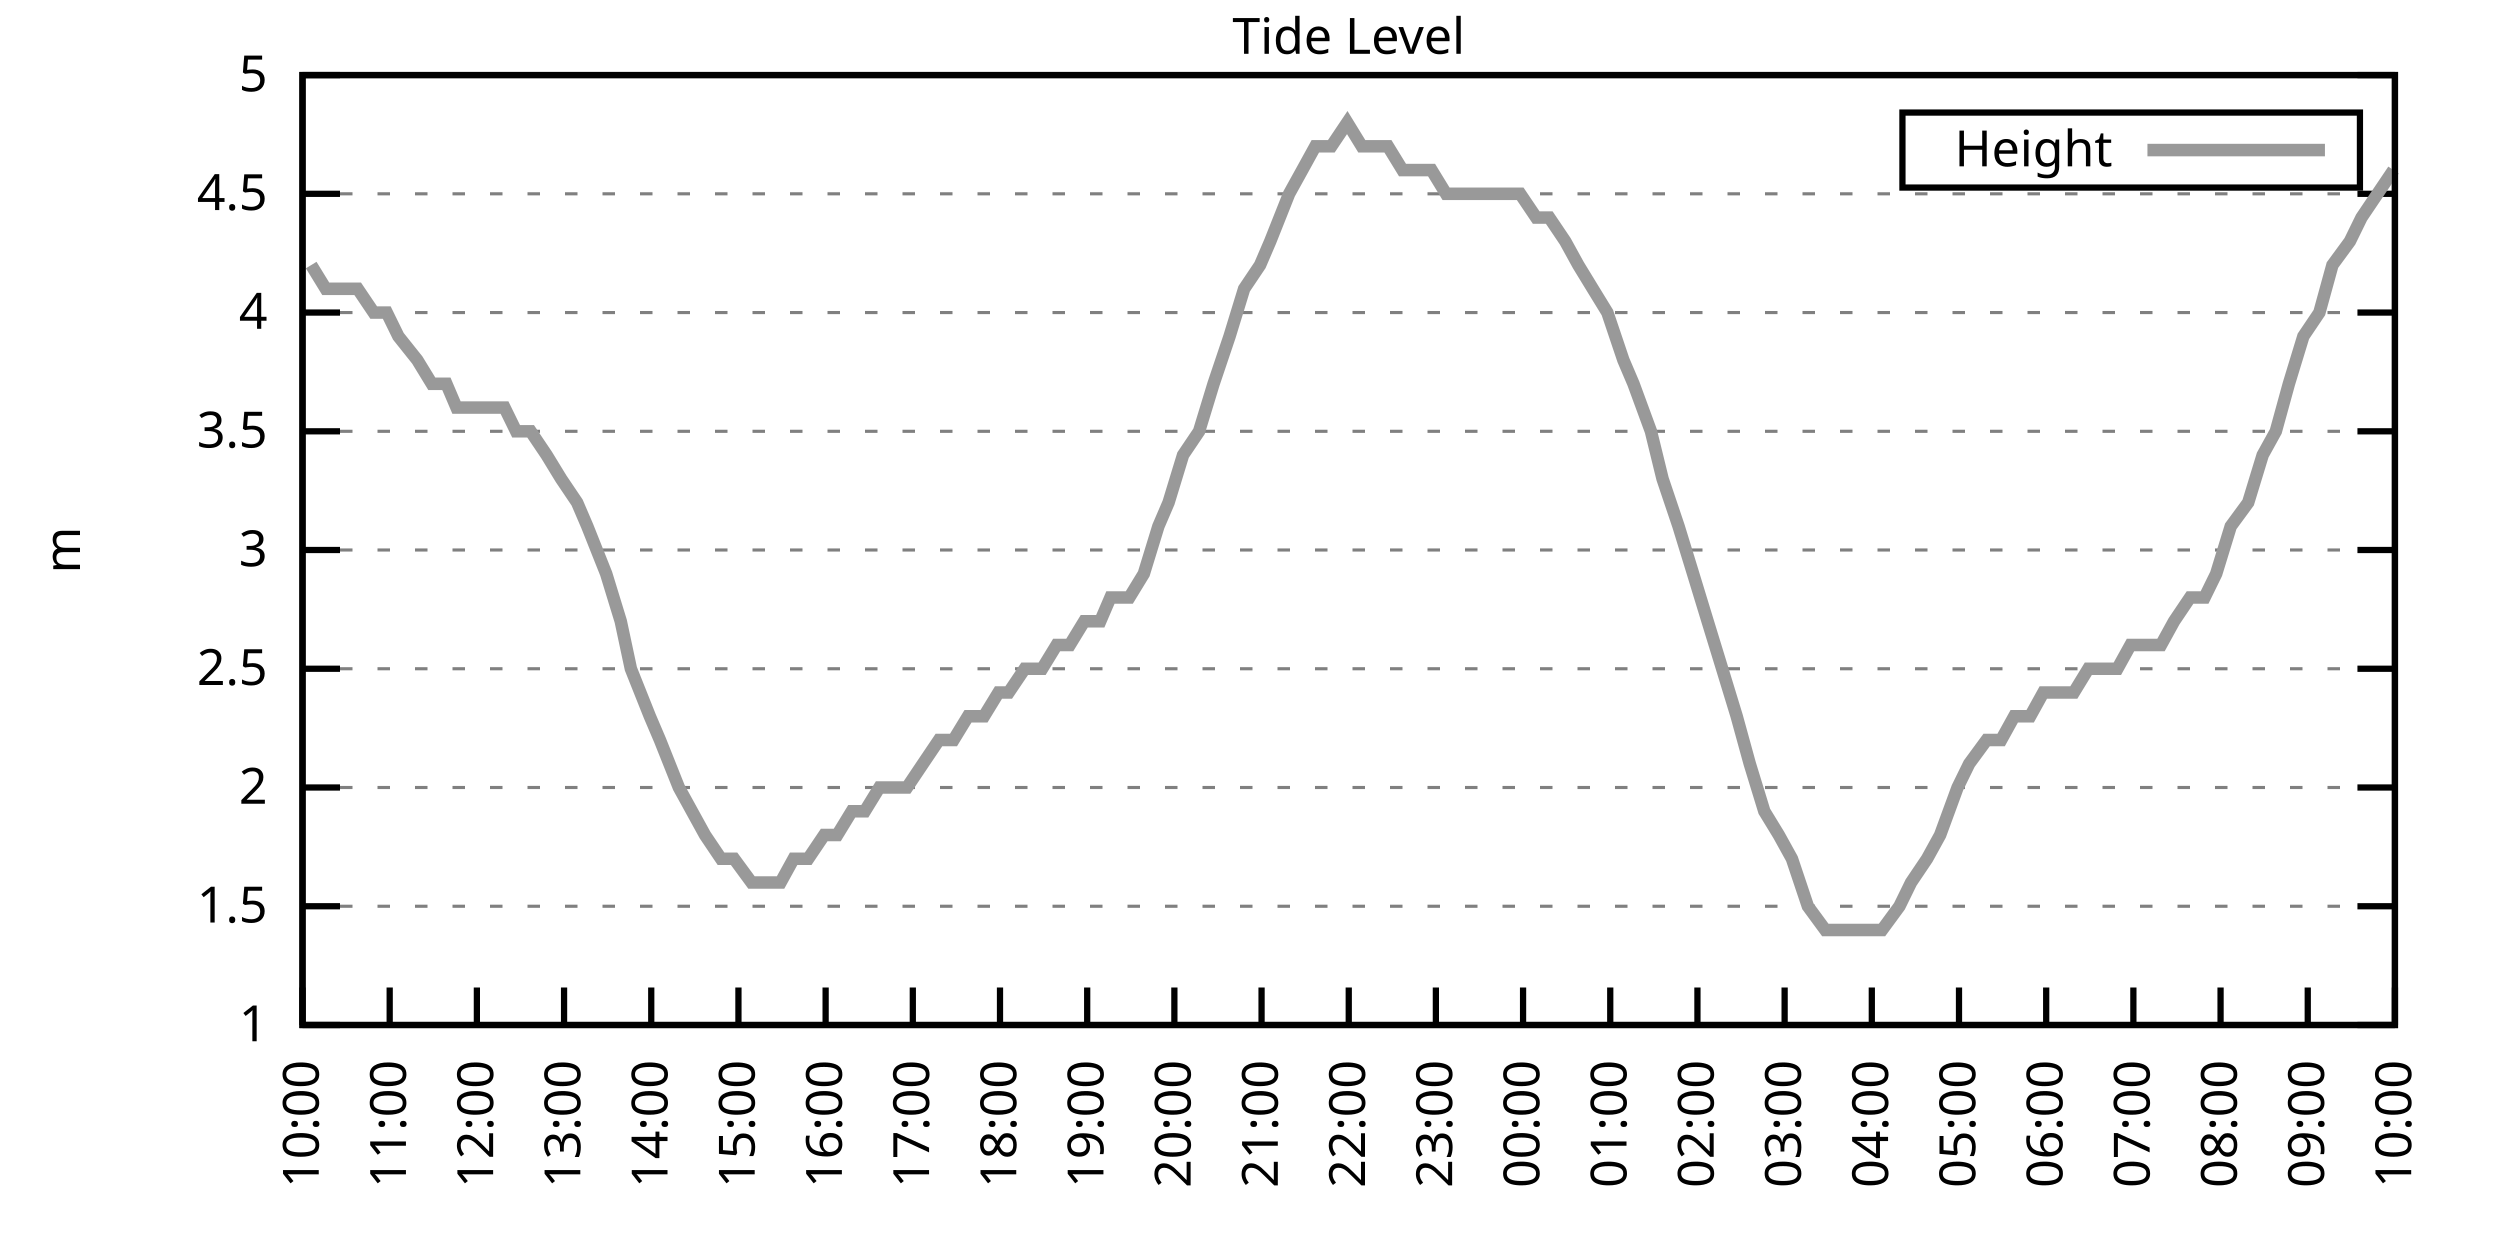
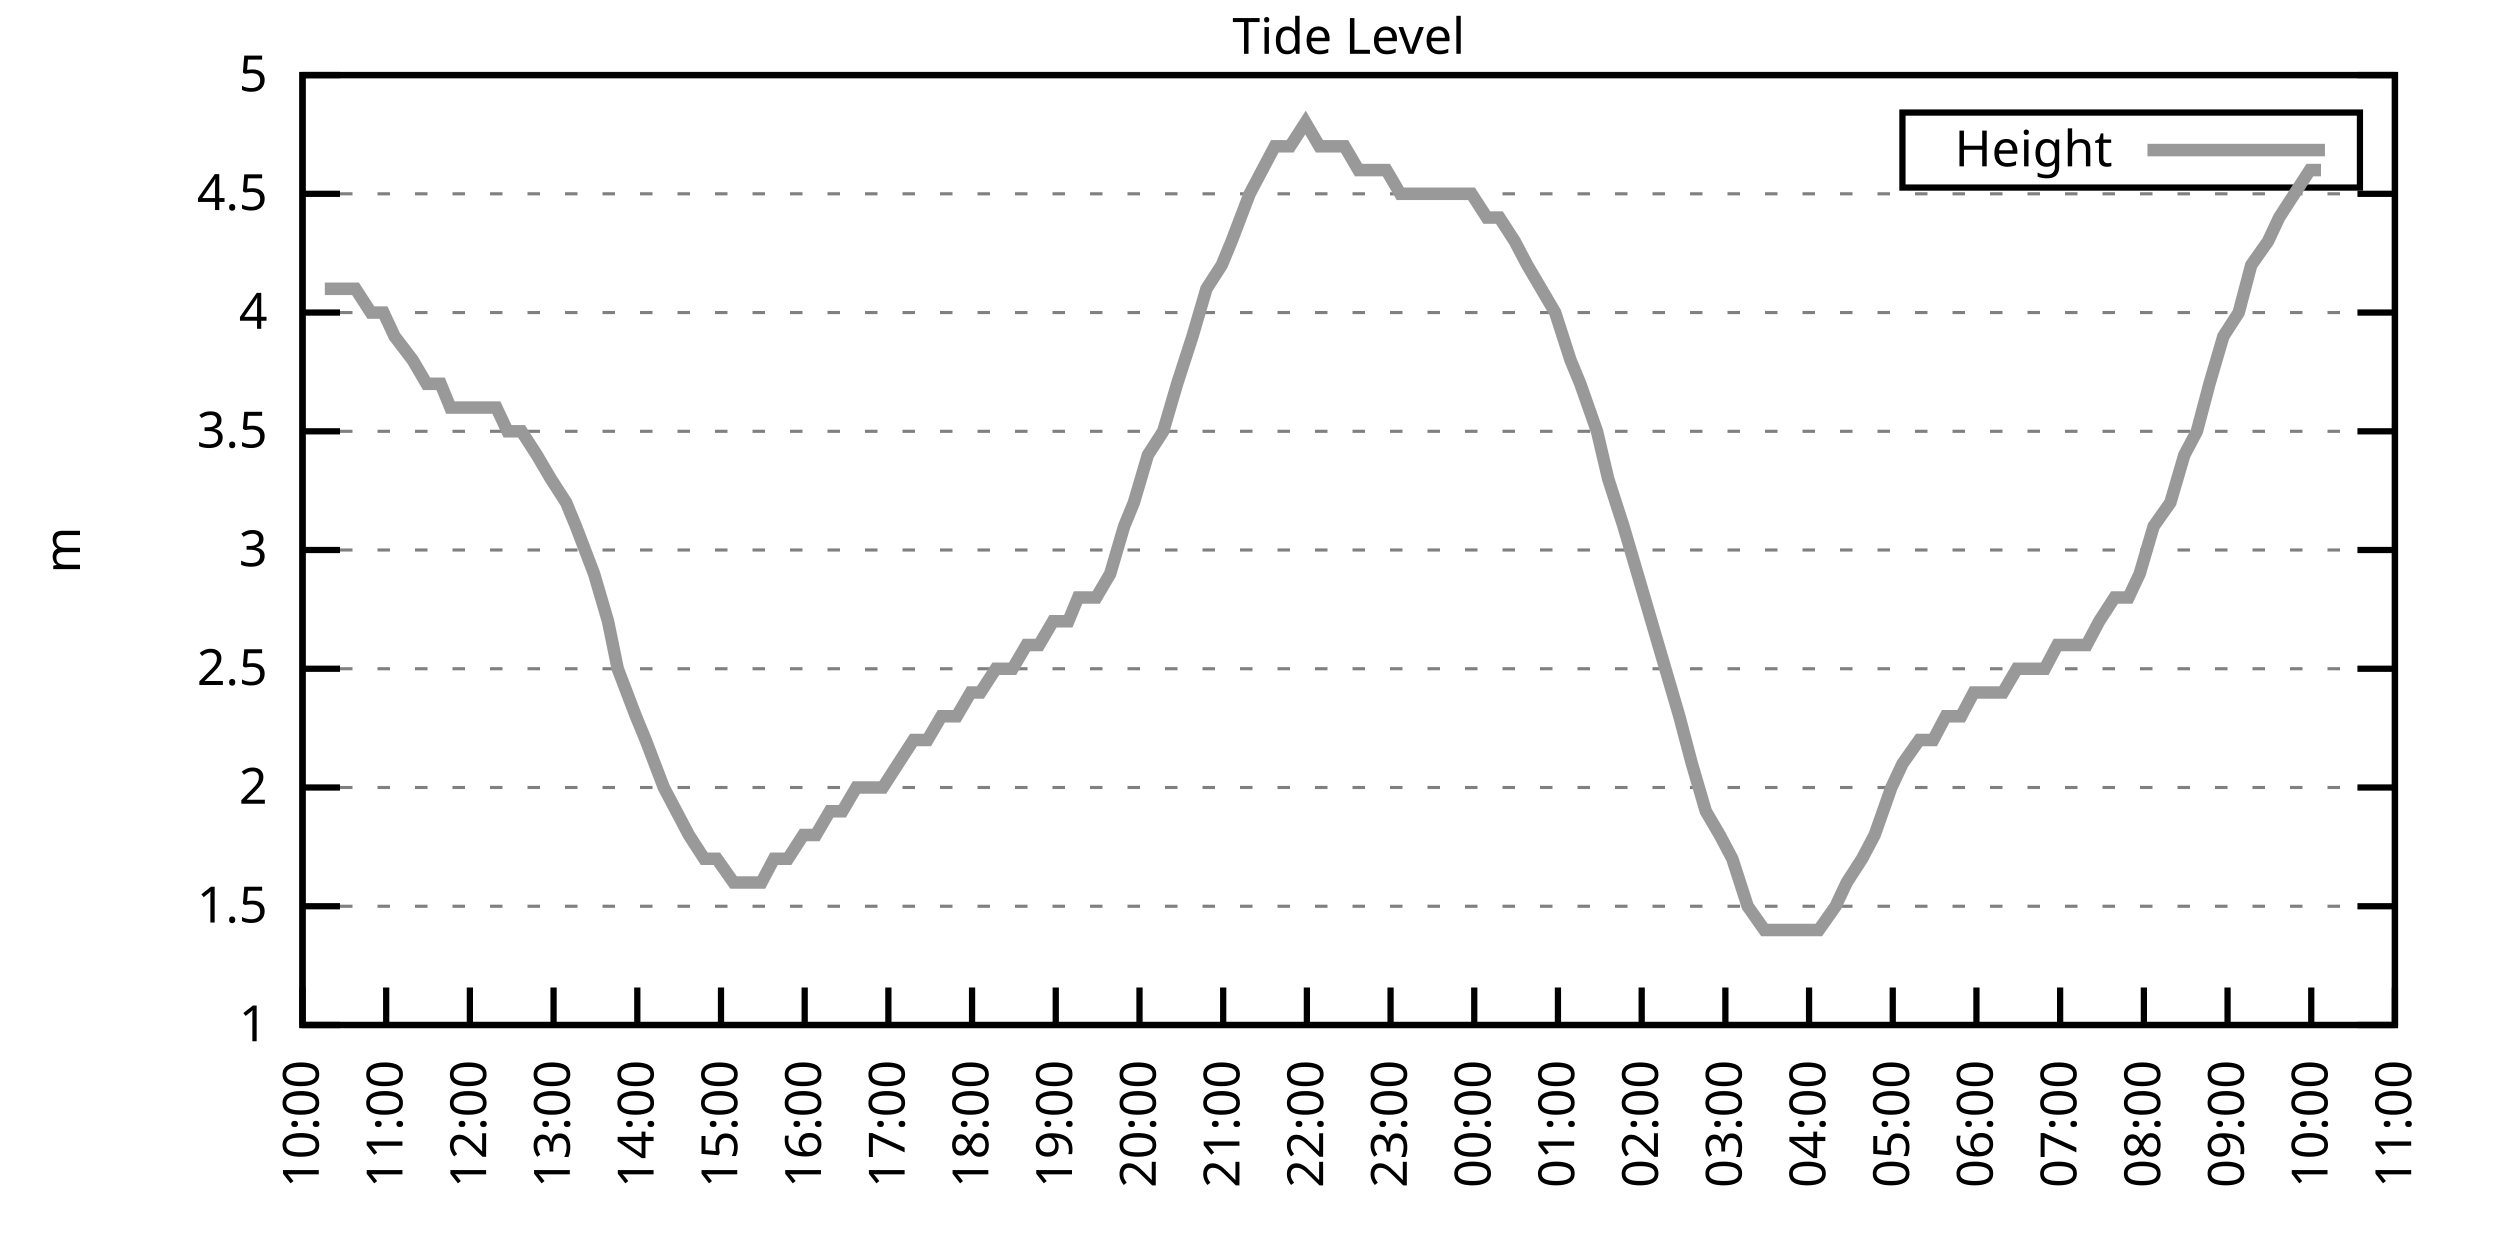
<svg xmlns="http://www.w3.org/2000/svg" xmlns:xlink="http://www.w3.org/1999/xlink" width="400" height="200" viewBox="0 0 400 200">
  <g id="gnuplot_canvas">
    <rect x="0" y="0" width="400" height="200" fill="none" />
    <defs>
      <circle id="gpDot" r="0.5" stroke-width="0.5" stroke="currentColor" />
      <path id="gpPt0" stroke-width="0.333" stroke="currentColor" d="M-1,0 h2 M0,-1 v2" />
      <path id="gpPt1" stroke-width="0.333" stroke="currentColor" d="M-1,-1 L1,1 M1,-1 L-1,1" />
      <path id="gpPt2" stroke-width="0.333" stroke="currentColor" d="M-1,0 L1,0 M0,-1 L0,1 M-1,-1 L1,1 M-1,1 L1,-1" />
      <rect id="gpPt3" stroke-width="0.333" stroke="currentColor" x="-1" y="-1" width="2" height="2" />
      <rect id="gpPt4" stroke-width="0.333" stroke="currentColor" fill="currentColor" x="-1" y="-1" width="2" height="2" />
      <circle id="gpPt5" stroke-width="0.333" stroke="currentColor" cx="0" cy="0" r="1" />
      <use xlink:href="#gpPt5" id="gpPt6" fill="currentColor" stroke="none" />
      <path id="gpPt7" stroke-width="0.333" stroke="currentColor" d="M0,-1.33 L-1.33,0.67 L1.33,0.67 z" />
      <use xlink:href="#gpPt7" id="gpPt8" fill="currentColor" stroke="none" />
      <use xlink:href="#gpPt7" id="gpPt9" stroke="currentColor" transform="rotate(180)" />
      <use xlink:href="#gpPt9" id="gpPt10" fill="currentColor" stroke="none" />
      <use xlink:href="#gpPt3" id="gpPt11" stroke="currentColor" transform="rotate(45)" />
      <use xlink:href="#gpPt11" id="gpPt12" fill="currentColor" stroke="none" />
      <path id="gpPt13" stroke-width="0.333" stroke="currentColor" d="M0,1.330 L1.265,0.411 L0.782,-1.067 L-0.782,-1.076 L-1.265,0.411 z" />
      <use xlink:href="#gpPt13" id="gpPt14" fill="currentColor" stroke="none" />
      <filter id="textbox" filterUnits="objectBoundingBox" x="0" y="0" height="1" width="1">
        <feFlood flood-color="white" flood-opacity="1" result="bgnd" />
        <feComposite in="SourceGraphic" in2="bgnd" operator="atop" />
      </filter>
      <filter id="greybox" filterUnits="objectBoundingBox" x="0" y="0" height="1" width="1">
        <feFlood flood-color="lightgrey" flood-opacity="1" result="grey" />
        <feComposite in="SourceGraphic" in2="grey" operator="atop" />
      </filter>
    </defs>
    <g fill="none" color="white" stroke="currentColor" stroke-width="1.00" stroke-linecap="butt" stroke-linejoin="miter">
</g>
    <g fill="none" color="black" stroke="currentColor" stroke-width="1.00" stroke-linecap="butt" stroke-linejoin="miter">
      <g stroke="none" shape-rendering="crispEdges">
        <polygon fill="rgb(255, 255, 255)" points="48.40,164.00 383.18,164.00 383.18,12.02 48.40,12.02 " />
      </g>
    </g>
    <g fill="none" color="black" stroke="currentColor" stroke-width="1.00" stroke-linecap="butt" stroke-linejoin="miter">
</g>
    <g fill="none" color="black" stroke="black" stroke-width="0.50" stroke-linecap="butt" stroke-linejoin="miter">
</g>
    <g fill="none" color="gray" stroke="currentColor" stroke-width="0.50" stroke-linecap="butt" stroke-linejoin="miter">
      <path stroke="gray" stroke-dasharray="2,4" class="gridline" d="M48.40,164.00 L383.19,164.00  " />
    </g>
    <g fill="none" color="gray" stroke="gray" stroke-width="1.00" stroke-linecap="butt" stroke-linejoin="miter">
</g>
    <g fill="none" color="black" stroke="currentColor" stroke-width="1.00" stroke-linecap="butt" stroke-linejoin="miter">
      <path stroke="black" d="M48.40,164.00 L54.40,164.00 M383.19,164.00 L377.19,164.00  " />
      <g transform="translate(42.80,166.60)" stroke="none" fill="black" font-family="Sans" font-size="8.00" text-anchor="end">
        <text>
          <tspan font-family="Sans"> 1</tspan>
        </text>
      </g>
    </g>
    <g fill="none" color="black" stroke="currentColor" stroke-width="1.00" stroke-linecap="butt" stroke-linejoin="miter">
</g>
    <g fill="none" color="black" stroke="black" stroke-width="0.50" stroke-linecap="butt" stroke-linejoin="miter">
</g>
    <g fill="none" color="gray" stroke="currentColor" stroke-width="0.50" stroke-linecap="butt" stroke-linejoin="miter">
      <path stroke="gray" stroke-dasharray="2,4" class="gridline" d="M48.40,145.00 L383.19,145.00  " />
    </g>
    <g fill="none" color="gray" stroke="gray" stroke-width="1.00" stroke-linecap="butt" stroke-linejoin="miter">
</g>
    <g fill="none" color="black" stroke="currentColor" stroke-width="1.00" stroke-linecap="butt" stroke-linejoin="miter">
      <path stroke="black" d="M48.40,145.00 L54.40,145.00 M383.19,145.00 L377.19,145.00  " />
      <g transform="translate(42.80,147.60)" stroke="none" fill="black" font-family="Sans" font-size="8.00" text-anchor="end">
        <text>
          <tspan font-family="Sans"> 1.5</tspan>
        </text>
      </g>
    </g>
    <g fill="none" color="black" stroke="currentColor" stroke-width="1.00" stroke-linecap="butt" stroke-linejoin="miter">
</g>
    <g fill="none" color="black" stroke="black" stroke-width="0.50" stroke-linecap="butt" stroke-linejoin="miter">
</g>
    <g fill="none" color="gray" stroke="currentColor" stroke-width="0.50" stroke-linecap="butt" stroke-linejoin="miter">
      <path stroke="gray" stroke-dasharray="2,4" class="gridline" d="M48.40,126.00 L383.19,126.00  " />
    </g>
    <g fill="none" color="gray" stroke="gray" stroke-width="1.00" stroke-linecap="butt" stroke-linejoin="miter">
</g>
    <g fill="none" color="black" stroke="currentColor" stroke-width="1.00" stroke-linecap="butt" stroke-linejoin="miter">
      <path stroke="black" d="M48.40,126.00 L54.40,126.00 M383.19,126.00 L377.19,126.00  " />
      <g transform="translate(42.80,128.60)" stroke="none" fill="black" font-family="Sans" font-size="8.00" text-anchor="end">
        <text>
          <tspan font-family="Sans"> 2</tspan>
        </text>
      </g>
    </g>
    <g fill="none" color="black" stroke="currentColor" stroke-width="1.00" stroke-linecap="butt" stroke-linejoin="miter">
</g>
    <g fill="none" color="black" stroke="black" stroke-width="0.50" stroke-linecap="butt" stroke-linejoin="miter">
</g>
    <g fill="none" color="gray" stroke="currentColor" stroke-width="0.50" stroke-linecap="butt" stroke-linejoin="miter">
      <path stroke="gray" stroke-dasharray="2,4" class="gridline" d="M48.40,107.00 L383.19,107.00  " />
    </g>
    <g fill="none" color="gray" stroke="gray" stroke-width="1.00" stroke-linecap="butt" stroke-linejoin="miter">
</g>
    <g fill="none" color="black" stroke="currentColor" stroke-width="1.00" stroke-linecap="butt" stroke-linejoin="miter">
      <path stroke="black" d="M48.40,107.00 L54.40,107.00 M383.19,107.00 L377.19,107.00  " />
      <g transform="translate(42.80,109.60)" stroke="none" fill="black" font-family="Sans" font-size="8.00" text-anchor="end">
        <text>
          <tspan font-family="Sans"> 2.5</tspan>
        </text>
      </g>
    </g>
    <g fill="none" color="black" stroke="currentColor" stroke-width="1.00" stroke-linecap="butt" stroke-linejoin="miter">
</g>
    <g fill="none" color="black" stroke="black" stroke-width="0.50" stroke-linecap="butt" stroke-linejoin="miter">
</g>
    <g fill="none" color="gray" stroke="currentColor" stroke-width="0.50" stroke-linecap="butt" stroke-linejoin="miter">
      <path stroke="gray" stroke-dasharray="2,4" class="gridline" d="M48.40,88.00 L383.19,88.00  " />
    </g>
    <g fill="none" color="gray" stroke="gray" stroke-width="1.00" stroke-linecap="butt" stroke-linejoin="miter">
</g>
    <g fill="none" color="black" stroke="currentColor" stroke-width="1.00" stroke-linecap="butt" stroke-linejoin="miter">
      <path stroke="black" d="M48.40,88.00 L54.40,88.00 M383.19,88.00 L377.19,88.00  " />
      <g transform="translate(42.80,90.60)" stroke="none" fill="black" font-family="Sans" font-size="8.00" text-anchor="end">
        <text>
          <tspan font-family="Sans"> 3</tspan>
        </text>
      </g>
    </g>
    <g fill="none" color="black" stroke="currentColor" stroke-width="1.00" stroke-linecap="butt" stroke-linejoin="miter">
</g>
    <g fill="none" color="black" stroke="black" stroke-width="0.50" stroke-linecap="butt" stroke-linejoin="miter">
</g>
    <g fill="none" color="gray" stroke="currentColor" stroke-width="0.50" stroke-linecap="butt" stroke-linejoin="miter">
      <path stroke="gray" stroke-dasharray="2,4" class="gridline" d="M48.40,69.01 L383.19,69.01  " />
    </g>
    <g fill="none" color="gray" stroke="gray" stroke-width="1.00" stroke-linecap="butt" stroke-linejoin="miter">
</g>
    <g fill="none" color="black" stroke="currentColor" stroke-width="1.00" stroke-linecap="butt" stroke-linejoin="miter">
      <path stroke="black" d="M48.40,69.01 L54.40,69.01 M383.19,69.01 L377.19,69.01  " />
      <g transform="translate(42.80,71.61)" stroke="none" fill="black" font-family="Sans" font-size="8.00" text-anchor="end">
        <text>
          <tspan font-family="Sans"> 3.5</tspan>
        </text>
      </g>
    </g>
    <g fill="none" color="black" stroke="currentColor" stroke-width="1.00" stroke-linecap="butt" stroke-linejoin="miter">
</g>
    <g fill="none" color="black" stroke="black" stroke-width="0.50" stroke-linecap="butt" stroke-linejoin="miter">
</g>
    <g fill="none" color="gray" stroke="currentColor" stroke-width="0.50" stroke-linecap="butt" stroke-linejoin="miter">
      <path stroke="gray" stroke-dasharray="2,4" class="gridline" d="M48.40,50.01 L383.19,50.01  " />
    </g>
    <g fill="none" color="gray" stroke="gray" stroke-width="1.00" stroke-linecap="butt" stroke-linejoin="miter">
</g>
    <g fill="none" color="black" stroke="currentColor" stroke-width="1.00" stroke-linecap="butt" stroke-linejoin="miter">
      <path stroke="black" d="M48.40,50.01 L54.40,50.01 M383.19,50.01 L377.19,50.01  " />
      <g transform="translate(42.80,52.61)" stroke="none" fill="black" font-family="Sans" font-size="8.00" text-anchor="end">
        <text>
          <tspan font-family="Sans"> 4</tspan>
        </text>
      </g>
    </g>
    <g fill="none" color="black" stroke="currentColor" stroke-width="1.00" stroke-linecap="butt" stroke-linejoin="miter">
</g>
    <g fill="none" color="black" stroke="black" stroke-width="0.50" stroke-linecap="butt" stroke-linejoin="miter">
</g>
    <g fill="none" color="gray" stroke="currentColor" stroke-width="0.50" stroke-linecap="butt" stroke-linejoin="miter">
      <path stroke="gray" stroke-dasharray="2,4" class="gridline" d="M48.40,31.01 L383.19,31.01  " />
    </g>
    <g fill="none" color="gray" stroke="gray" stroke-width="1.00" stroke-linecap="butt" stroke-linejoin="miter">
</g>
    <g fill="none" color="black" stroke="currentColor" stroke-width="1.00" stroke-linecap="butt" stroke-linejoin="miter">
      <path stroke="black" d="M48.40,31.01 L54.40,31.01 M383.19,31.01 L377.19,31.01  " />
      <g transform="translate(42.80,33.61)" stroke="none" fill="black" font-family="Sans" font-size="8.00" text-anchor="end">
        <text>
          <tspan font-family="Sans"> 4.5</tspan>
        </text>
      </g>
    </g>
    <g fill="none" color="black" stroke="currentColor" stroke-width="1.00" stroke-linecap="butt" stroke-linejoin="miter">
</g>
    <g fill="none" color="black" stroke="black" stroke-width="0.50" stroke-linecap="butt" stroke-linejoin="miter">
</g>
    <g fill="none" color="gray" stroke="currentColor" stroke-width="0.50" stroke-linecap="butt" stroke-linejoin="miter">
      <path stroke="gray" stroke-dasharray="2,4" class="gridline" d="M48.40,12.01 L383.19,12.01  " />
    </g>
    <g fill="none" color="gray" stroke="gray" stroke-width="1.00" stroke-linecap="butt" stroke-linejoin="miter">
</g>
    <g fill="none" color="black" stroke="currentColor" stroke-width="1.00" stroke-linecap="butt" stroke-linejoin="miter">
      <path stroke="black" d="M48.40,12.01 L54.40,12.01 M383.19,12.01 L377.19,12.01  " />
      <g transform="translate(42.80,14.61)" stroke="none" fill="black" font-family="Sans" font-size="8.00" text-anchor="end">
        <text>
          <tspan font-family="Sans"> 5</tspan>
        </text>
      </g>
    </g>
    <g fill="none" color="black" stroke="currentColor" stroke-width="1.00" stroke-linecap="butt" stroke-linejoin="miter">
      <path stroke="black" d="M48.40,164.00 L48.40,158.00  " />
      <g transform="translate(51.00,169.60) rotate(270.00)" stroke="none" fill="black" font-family="Sans" font-size="8.00" text-anchor="end">
        <text>
          <tspan font-family="Sans">10:00</tspan>
        </text>
      </g>
    </g>
    <g fill="none" color="black" stroke="currentColor" stroke-width="1.00" stroke-linecap="butt" stroke-linejoin="miter">
-       <path stroke="black" d="M62.35,164.00 L62.35,158.00  " />
-       <g transform="translate(64.95,169.60) rotate(270.00)" stroke="none" fill="black" font-family="Sans" font-size="8.00" text-anchor="end">
+       <path stroke="black" d="M61.79,164.00 L61.79,158.00  " />
+       <g transform="translate(64.39,169.60) rotate(270.00)" stroke="none" fill="black" font-family="Sans" font-size="8.00" text-anchor="end">
        <text>
          <tspan font-family="Sans">11:00</tspan>
        </text>
      </g>
    </g>
    <g fill="none" color="black" stroke="currentColor" stroke-width="1.00" stroke-linecap="butt" stroke-linejoin="miter">
-       <path stroke="black" d="M76.30,164.00 L76.30,158.00  " />
-       <g transform="translate(78.90,169.60) rotate(270.00)" stroke="none" fill="black" font-family="Sans" font-size="8.00" text-anchor="end">
+       <path stroke="black" d="M75.18,164.00 L75.18,158.00  " />
+       <g transform="translate(77.78,169.60) rotate(270.00)" stroke="none" fill="black" font-family="Sans" font-size="8.00" text-anchor="end">
        <text>
          <tspan font-family="Sans">12:00</tspan>
        </text>
      </g>
    </g>
    <g fill="none" color="black" stroke="currentColor" stroke-width="1.00" stroke-linecap="butt" stroke-linejoin="miter">
-       <path stroke="black" d="M90.25,164.00 L90.25,158.00  " />
-       <g transform="translate(92.85,169.60) rotate(270.00)" stroke="none" fill="black" font-family="Sans" font-size="8.00" text-anchor="end">
+       <path stroke="black" d="M88.57,164.00 L88.57,158.00  " />
+       <g transform="translate(91.17,169.60) rotate(270.00)" stroke="none" fill="black" font-family="Sans" font-size="8.00" text-anchor="end">
        <text>
          <tspan font-family="Sans">13:00</tspan>
        </text>
      </g>
    </g>
    <g fill="none" color="black" stroke="currentColor" stroke-width="1.00" stroke-linecap="butt" stroke-linejoin="miter">
-       <path stroke="black" d="M104.20,164.00 L104.20,158.00  " />
-       <g transform="translate(106.80,169.60) rotate(270.00)" stroke="none" fill="black" font-family="Sans" font-size="8.00" text-anchor="end">
+       <path stroke="black" d="M101.97,164.00 L101.97,158.00  " />
+       <g transform="translate(104.57,169.60) rotate(270.00)" stroke="none" fill="black" font-family="Sans" font-size="8.00" text-anchor="end">
        <text>
          <tspan font-family="Sans">14:00</tspan>
        </text>
      </g>
    </g>
    <g fill="none" color="black" stroke="currentColor" stroke-width="1.00" stroke-linecap="butt" stroke-linejoin="miter">
-       <path stroke="black" d="M118.15,164.00 L118.15,158.00  " />
-       <g transform="translate(120.75,169.60) rotate(270.00)" stroke="none" fill="black" font-family="Sans" font-size="8.00" text-anchor="end">
+       <path stroke="black" d="M115.36,164.00 L115.36,158.00  " />
+       <g transform="translate(117.96,169.60) rotate(270.00)" stroke="none" fill="black" font-family="Sans" font-size="8.00" text-anchor="end">
        <text>
          <tspan font-family="Sans">15:00</tspan>
        </text>
      </g>
    </g>
    <g fill="none" color="black" stroke="currentColor" stroke-width="1.00" stroke-linecap="butt" stroke-linejoin="miter">
-       <path stroke="black" d="M132.10,164.00 L132.10,158.00  " />
-       <g transform="translate(134.70,169.60) rotate(270.00)" stroke="none" fill="black" font-family="Sans" font-size="8.00" text-anchor="end">
+       <path stroke="black" d="M128.75,164.00 L128.75,158.00  " />
+       <g transform="translate(131.35,169.60) rotate(270.00)" stroke="none" fill="black" font-family="Sans" font-size="8.00" text-anchor="end">
        <text>
          <tspan font-family="Sans">16:00</tspan>
        </text>
      </g>
    </g>
    <g fill="none" color="black" stroke="currentColor" stroke-width="1.00" stroke-linecap="butt" stroke-linejoin="miter">
-       <path stroke="black" d="M146.05,164.00 L146.05,158.00  " />
-       <g transform="translate(148.65,169.60) rotate(270.00)" stroke="none" fill="black" font-family="Sans" font-size="8.00" text-anchor="end">
+       <path stroke="black" d="M142.14,164.00 L142.14,158.00  " />
+       <g transform="translate(144.74,169.60) rotate(270.00)" stroke="none" fill="black" font-family="Sans" font-size="8.00" text-anchor="end">
        <text>
          <tspan font-family="Sans">17:00</tspan>
        </text>
      </g>
    </g>
    <g fill="none" color="black" stroke="currentColor" stroke-width="1.00" stroke-linecap="butt" stroke-linejoin="miter">
-       <path stroke="black" d="M160.00,164.00 L160.00,158.00  " />
-       <g transform="translate(162.60,169.60) rotate(270.00)" stroke="none" fill="black" font-family="Sans" font-size="8.00" text-anchor="end">
+       <path stroke="black" d="M155.53,164.00 L155.53,158.00  " />
+       <g transform="translate(158.13,169.60) rotate(270.00)" stroke="none" fill="black" font-family="Sans" font-size="8.00" text-anchor="end">
        <text>
          <tspan font-family="Sans">18:00</tspan>
        </text>
      </g>
    </g>
    <g fill="none" color="black" stroke="currentColor" stroke-width="1.00" stroke-linecap="butt" stroke-linejoin="miter">
-       <path stroke="black" d="M173.95,164.00 L173.95,158.00  " />
-       <g transform="translate(176.55,169.60) rotate(270.00)" stroke="none" fill="black" font-family="Sans" font-size="8.00" text-anchor="end">
+       <path stroke="black" d="M168.92,164.00 L168.92,158.00  " />
+       <g transform="translate(171.52,169.60) rotate(270.00)" stroke="none" fill="black" font-family="Sans" font-size="8.00" text-anchor="end">
        <text>
          <tspan font-family="Sans">19:00</tspan>
        </text>
      </g>
    </g>
    <g fill="none" color="black" stroke="currentColor" stroke-width="1.00" stroke-linecap="butt" stroke-linejoin="miter">
-       <path stroke="black" d="M187.90,164.00 L187.90,158.00  " />
-       <g transform="translate(190.50,169.60) rotate(270.00)" stroke="none" fill="black" font-family="Sans" font-size="8.00" text-anchor="end">
+       <path stroke="black" d="M182.32,164.00 L182.32,158.00  " />
+       <g transform="translate(184.92,169.60) rotate(270.00)" stroke="none" fill="black" font-family="Sans" font-size="8.00" text-anchor="end">
        <text>
          <tspan font-family="Sans">20:00</tspan>
        </text>
      </g>
    </g>
    <g fill="none" color="black" stroke="currentColor" stroke-width="1.00" stroke-linecap="butt" stroke-linejoin="miter">
-       <path stroke="black" d="M201.85,164.00 L201.85,158.00  " />
-       <g transform="translate(204.45,169.60) rotate(270.00)" stroke="none" fill="black" font-family="Sans" font-size="8.00" text-anchor="end">
+       <path stroke="black" d="M195.71,164.00 L195.71,158.00  " />
+       <g transform="translate(198.31,169.60) rotate(270.00)" stroke="none" fill="black" font-family="Sans" font-size="8.00" text-anchor="end">
        <text>
          <tspan font-family="Sans">21:00</tspan>
        </text>
      </g>
    </g>
    <g fill="none" color="black" stroke="currentColor" stroke-width="1.00" stroke-linecap="butt" stroke-linejoin="miter">
-       <path stroke="black" d="M215.80,164.00 L215.80,158.00  " />
-       <g transform="translate(218.40,169.60) rotate(270.00)" stroke="none" fill="black" font-family="Sans" font-size="8.00" text-anchor="end">
+       <path stroke="black" d="M209.10,164.00 L209.10,158.00  " />
+       <g transform="translate(211.70,169.60) rotate(270.00)" stroke="none" fill="black" font-family="Sans" font-size="8.00" text-anchor="end">
        <text>
          <tspan font-family="Sans">22:00</tspan>
        </text>
      </g>
    </g>
    <g fill="none" color="black" stroke="currentColor" stroke-width="1.00" stroke-linecap="butt" stroke-linejoin="miter">
-       <path stroke="black" d="M229.74,164.00 L229.74,158.00  " />
-       <g transform="translate(232.34,169.60) rotate(270.00)" stroke="none" fill="black" font-family="Sans" font-size="8.00" text-anchor="end">
+       <path stroke="black" d="M222.49,164.00 L222.49,158.00  " />
+       <g transform="translate(225.09,169.60) rotate(270.00)" stroke="none" fill="black" font-family="Sans" font-size="8.00" text-anchor="end">
        <text>
          <tspan font-family="Sans">23:00</tspan>
        </text>
      </g>
    </g>
    <g fill="none" color="black" stroke="currentColor" stroke-width="1.00" stroke-linecap="butt" stroke-linejoin="miter">
-       <path stroke="black" d="M243.69,164.00 L243.69,158.00  " />
-       <g transform="translate(246.29,169.60) rotate(270.00)" stroke="none" fill="black" font-family="Sans" font-size="8.00" text-anchor="end">
+       <path stroke="black" d="M235.88,164.00 L235.88,158.00  " />
+       <g transform="translate(238.48,169.60) rotate(270.00)" stroke="none" fill="black" font-family="Sans" font-size="8.00" text-anchor="end">
        <text>
          <tspan font-family="Sans">00:00</tspan>
        </text>
      </g>
    </g>
    <g fill="none" color="black" stroke="currentColor" stroke-width="1.00" stroke-linecap="butt" stroke-linejoin="miter">
-       <path stroke="black" d="M257.64,164.00 L257.64,158.00  " />
-       <g transform="translate(260.24,169.60) rotate(270.00)" stroke="none" fill="black" font-family="Sans" font-size="8.00" text-anchor="end">
+       <path stroke="black" d="M249.27,164.00 L249.27,158.00  " />
+       <g transform="translate(251.87,169.60) rotate(270.00)" stroke="none" fill="black" font-family="Sans" font-size="8.00" text-anchor="end">
        <text>
          <tspan font-family="Sans">01:00</tspan>
        </text>
      </g>
    </g>
    <g fill="none" color="black" stroke="currentColor" stroke-width="1.00" stroke-linecap="butt" stroke-linejoin="miter">
-       <path stroke="black" d="M271.59,164.00 L271.59,158.00  " />
-       <g transform="translate(274.19,169.60) rotate(270.00)" stroke="none" fill="black" font-family="Sans" font-size="8.00" text-anchor="end">
+       <path stroke="black" d="M262.67,164.00 L262.67,158.00  " />
+       <g transform="translate(265.27,169.60) rotate(270.00)" stroke="none" fill="black" font-family="Sans" font-size="8.00" text-anchor="end">
        <text>
          <tspan font-family="Sans">02:00</tspan>
        </text>
      </g>
    </g>
    <g fill="none" color="black" stroke="currentColor" stroke-width="1.00" stroke-linecap="butt" stroke-linejoin="miter">
-       <path stroke="black" d="M285.54,164.00 L285.54,158.00  " />
-       <g transform="translate(288.14,169.60) rotate(270.00)" stroke="none" fill="black" font-family="Sans" font-size="8.00" text-anchor="end">
+       <path stroke="black" d="M276.06,164.00 L276.06,158.00  " />
+       <g transform="translate(278.66,169.60) rotate(270.00)" stroke="none" fill="black" font-family="Sans" font-size="8.00" text-anchor="end">
        <text>
          <tspan font-family="Sans">03:00</tspan>
        </text>
      </g>
    </g>
    <g fill="none" color="black" stroke="currentColor" stroke-width="1.00" stroke-linecap="butt" stroke-linejoin="miter">
-       <path stroke="black" d="M299.49,164.00 L299.49,158.00  " />
-       <g transform="translate(302.09,169.60) rotate(270.00)" stroke="none" fill="black" font-family="Sans" font-size="8.00" text-anchor="end">
+       <path stroke="black" d="M289.45,164.00 L289.45,158.00  " />
+       <g transform="translate(292.05,169.60) rotate(270.00)" stroke="none" fill="black" font-family="Sans" font-size="8.00" text-anchor="end">
        <text>
          <tspan font-family="Sans">04:00</tspan>
        </text>
      </g>
    </g>
    <g fill="none" color="black" stroke="currentColor" stroke-width="1.00" stroke-linecap="butt" stroke-linejoin="miter">
-       <path stroke="black" d="M313.44,164.00 L313.44,158.00  " />
-       <g transform="translate(316.04,169.60) rotate(270.00)" stroke="none" fill="black" font-family="Sans" font-size="8.00" text-anchor="end">
+       <path stroke="black" d="M302.84,164.00 L302.84,158.00  " />
+       <g transform="translate(305.44,169.60) rotate(270.00)" stroke="none" fill="black" font-family="Sans" font-size="8.00" text-anchor="end">
        <text>
          <tspan font-family="Sans">05:00</tspan>
        </text>
      </g>
    </g>
    <g fill="none" color="black" stroke="currentColor" stroke-width="1.00" stroke-linecap="butt" stroke-linejoin="miter">
-       <path stroke="black" d="M327.39,164.00 L327.39,158.00  " />
-       <g transform="translate(329.99,169.60) rotate(270.00)" stroke="none" fill="black" font-family="Sans" font-size="8.00" text-anchor="end">
+       <path stroke="black" d="M316.23,164.00 L316.23,158.00  " />
+       <g transform="translate(318.83,169.60) rotate(270.00)" stroke="none" fill="black" font-family="Sans" font-size="8.00" text-anchor="end">
        <text>
          <tspan font-family="Sans">06:00</tspan>
        </text>
      </g>
    </g>
    <g fill="none" color="black" stroke="currentColor" stroke-width="1.00" stroke-linecap="butt" stroke-linejoin="miter">
-       <path stroke="black" d="M341.34,164.00 L341.34,158.00  " />
-       <g transform="translate(343.94,169.60) rotate(270.00)" stroke="none" fill="black" font-family="Sans" font-size="8.00" text-anchor="end">
+       <path stroke="black" d="M329.62,164.00 L329.62,158.00  " />
+       <g transform="translate(332.22,169.60) rotate(270.00)" stroke="none" fill="black" font-family="Sans" font-size="8.00" text-anchor="end">
        <text>
          <tspan font-family="Sans">07:00</tspan>
        </text>
      </g>
    </g>
    <g fill="none" color="black" stroke="currentColor" stroke-width="1.00" stroke-linecap="butt" stroke-linejoin="miter">
-       <path stroke="black" d="M355.29,164.00 L355.29,158.00  " />
-       <g transform="translate(357.89,169.60) rotate(270.00)" stroke="none" fill="black" font-family="Sans" font-size="8.00" text-anchor="end">
+       <path stroke="black" d="M343.02,164.00 L343.02,158.00  " />
+       <g transform="translate(345.62,169.60) rotate(270.00)" stroke="none" fill="black" font-family="Sans" font-size="8.00" text-anchor="end">
        <text>
          <tspan font-family="Sans">08:00</tspan>
        </text>
      </g>
    </g>
    <g fill="none" color="black" stroke="currentColor" stroke-width="1.00" stroke-linecap="butt" stroke-linejoin="miter">
-       <path stroke="black" d="M369.24,164.00 L369.24,158.00  " />
-       <g transform="translate(371.84,169.60) rotate(270.00)" stroke="none" fill="black" font-family="Sans" font-size="8.00" text-anchor="end">
+       <path stroke="black" d="M356.41,164.00 L356.41,158.00  " />
+       <g transform="translate(359.01,169.60) rotate(270.00)" stroke="none" fill="black" font-family="Sans" font-size="8.00" text-anchor="end">
        <text>
          <tspan font-family="Sans">09:00</tspan>
+         </text>
+       </g>
+     </g>
+     <g fill="none" color="black" stroke="currentColor" stroke-width="1.00" stroke-linecap="butt" stroke-linejoin="miter">
+       <path stroke="black" d="M369.80,164.00 L369.80,158.00  " />
+       <g transform="translate(372.40,169.60) rotate(270.00)" stroke="none" fill="black" font-family="Sans" font-size="8.00" text-anchor="end">
+         <text>
+           <tspan font-family="Sans">10:00</tspan>
        </text>
      </g>
    </g>
    <g fill="none" color="black" stroke="currentColor" stroke-width="1.00" stroke-linecap="butt" stroke-linejoin="miter">
      <path stroke="black" d="M383.19,164.00 L383.19,158.00  " />
      <g transform="translate(385.79,169.60) rotate(270.00)" stroke="none" fill="black" font-family="Sans" font-size="8.00" text-anchor="end">
        <text>
-           <tspan font-family="Sans">10:00</tspan>
+           <tspan font-family="Sans">11:00</tspan>
        </text>
      </g>
    </g>
    <g fill="none" color="black" stroke="currentColor" stroke-width="1.00" stroke-linecap="butt" stroke-linejoin="miter">
</g>
    <g fill="none" color="black" stroke="currentColor" stroke-width="1.00" stroke-linecap="butt" stroke-linejoin="miter">
      <path stroke="black" d="M48.40,12.01 L48.40,164.00 L383.19,164.00 L383.19,12.01 L48.40,12.01 Z  " />
    </g>
    <g fill="none" color="black" stroke="currentColor" stroke-width="1.00" stroke-linecap="butt" stroke-linejoin="miter">
</g>
    <g fill="none" color="black" stroke="currentColor" stroke-width="1.00" stroke-linecap="butt" stroke-linejoin="miter">
      <path stroke="black" d="M304.39,30.01 L304.39,18.01 L377.59,18.01 L377.59,30.01 L304.39,30.01 Z  " />
    </g>
    <g id="Tide_level_plot_1">
      <g fill="none" color="white" stroke="black" stroke-width="2.00" stroke-linecap="butt" stroke-linejoin="miter">
</g>
      <g fill="none" color="black" stroke="currentColor" stroke-width="2.00" stroke-linecap="butt" stroke-linejoin="miter">
        <g transform="translate(337.99,26.61)" stroke="none" fill="black" font-family="Sans" font-size="8.00" text-anchor="end">
          <text>
            <tspan font-family="Sans">Height</tspan>
          </text>
        </g>
      </g>
      <g fill="none" color="black" stroke="currentColor" stroke-width="2.00" stroke-linecap="butt" stroke-linejoin="miter">
-         <path stroke="rgb(153, 153, 153)" d="M343.59,24.01 L371.99,24.01 M49.79,42.41 L52.12,46.21 L55.14,46.21 L57.23,46.21 L59.79,50.01 L61.88,50.01   L63.74,53.81 L66.77,57.61 L69.09,61.41 L71.42,61.41 L73.04,65.21 L75.60,65.21 L78.39,65.21 L80.72,65.21   L82.58,69.01 L84.90,69.01 L87.46,72.81 L89.78,76.61 L92.34,80.41 L93.97,84.21 L96.99,91.80 L99.32,99.40   L100.94,107.00 L103.97,114.60 L105.59,118.40 L108.62,126.00 L110.71,129.80 L112.80,133.60 L115.36,137.40 L117.45,137.40   L120.24,141.20 L122.57,141.20 L124.89,141.20 L126.98,137.40 L129.31,137.40 L131.87,133.60 L133.96,133.60 L136.28,129.80   L138.37,129.80 L140.70,126.00 L143.26,126.00 L145.12,126.00 L147.67,122.20 L150.23,118.40 L152.56,118.40 L154.88,114.60   L157.44,114.60 L159.76,110.80 L161.39,110.80 L163.95,107.00 L166.74,107.00 L169.06,103.20 L171.16,103.20 L173.48,99.40   L176.04,99.40 L177.67,95.60 L180.69,95.60 L183.01,91.80 L185.34,84.21 L186.97,80.41 L189.29,72.81 L191.85,69.01   L194.17,61.41 L196.73,53.81 L199.06,46.21 L201.61,42.41 L203.24,38.61 L206.26,31.01 L208.36,27.21 L210.45,23.41   L213.01,23.41 L215.56,19.61 L217.89,23.41 L219.51,23.41 L222.07,23.41 L224.40,27.21 L227.19,27.21 L229.05,27.21   L231.37,31.01 L233.93,31.01 L236.02,31.01 L238.11,31.01 L240.67,31.01 L243.23,31.01 L245.79,34.81 L247.88,34.81   L250.44,38.61 L252.53,42.41 L254.85,46.21 L257.18,50.01 L259.74,57.61 L261.36,61.41 L264.15,69.01 L266.01,76.61   L268.57,84.21 L270.90,91.80 L273.22,99.40 L275.55,107.00 L277.87,114.60 L279.96,122.20 L282.29,129.80 L284.61,133.60   L286.71,137.40 L289.26,145.00 L292.05,148.80 L294.61,148.80 L296.94,148.80 L299.03,148.80 L301.12,148.80 L303.91,145.00   L305.77,141.20 L308.33,137.40 L310.42,133.60 L313.21,126.00 L315.07,122.20 L317.86,118.40 L320.18,118.40 L322.28,114.60   L324.83,114.60 L326.93,110.80 L329.02,110.80 L331.81,110.80 L334.13,107.00 L336.23,107.00 L338.78,107.00 L340.88,103.20   L343.20,103.20 L345.76,103.20 L347.85,99.40 L350.41,95.60 L352.73,95.60 L354.59,91.80 L356.92,84.21 L359.71,80.41   L362.03,72.81 L364.13,69.01 L366.22,61.41 L368.54,53.81 L371.10,50.01 L373.19,42.41 L375.98,38.61 L377.84,34.81   L380.40,31.01 L382.96,27.21  " />
+         <path stroke="rgb(153, 153, 153)" d="M343.59,24.01 L371.99,24.01 M51.97,46.21 L54.87,46.21 L56.88,46.21 L59.34,50.01 L61.35,50.01 L63.13,53.81   L66.03,57.61 L68.26,61.41 L70.50,61.41 L72.06,65.21 L74.51,65.21 L77.19,65.21 L79.42,65.21 L81.21,69.01   L83.44,69.01 L85.90,72.81 L88.13,76.61 L90.58,80.41 L92.15,84.21 L95.05,91.80 L97.28,99.40 L98.84,107.00   L101.74,114.60 L103.31,118.40 L106.21,126.00 L108.22,129.80 L110.22,133.60 L112.68,137.40 L114.69,137.40 L117.37,141.20   L119.60,141.20 L121.83,141.20 L123.84,137.40 L126.07,137.40 L128.53,133.60 L130.54,133.60 L132.77,129.80 L134.78,129.80   L137.01,126.00 L139.46,126.00 L141.25,126.00 L143.70,122.20 L146.16,118.40 L148.39,118.40 L150.62,114.60 L153.08,114.60   L155.31,110.80 L156.87,110.80 L159.33,107.00 L162.01,107.00 L164.24,103.20 L166.25,103.20 L168.48,99.40 L170.93,99.40   L172.50,95.60 L175.40,95.60 L177.63,91.80 L179.86,84.21 L181.42,80.41 L183.66,72.81 L186.11,69.01 L188.34,61.41   L190.80,53.81 L193.03,46.21 L195.48,42.41 L197.05,38.61 L199.95,31.01 L201.96,27.21 L203.97,23.41 L206.42,23.41   L208.88,19.61 L211.11,23.41 L212.67,23.41 L215.13,23.41 L217.36,27.21 L220.04,27.21 L221.82,27.21 L224.05,31.01   L226.51,31.01 L228.52,31.01 L230.53,31.01 L232.98,31.01 L235.44,31.01 L237.89,34.81 L239.90,34.81 L242.36,38.61   L244.36,42.41 L246.60,46.21 L248.83,50.01 L251.28,57.61 L252.85,61.41 L255.52,69.01 L257.31,76.61 L259.76,84.21   L262.00,91.80 L264.23,99.40 L266.46,107.00 L268.69,114.60 L270.70,122.20 L272.93,129.80 L275.16,133.60 L277.17,137.40   L279.63,145.00 L282.31,148.80 L284.76,148.80 L286.99,148.80 L289.00,148.80 L291.01,148.80 L293.69,145.00 L295.48,141.20   L297.93,137.40 L299.94,133.60 L302.62,126.00 L304.40,122.20 L307.08,118.40 L309.31,118.40 L311.32,114.60 L313.78,114.60   L315.79,110.80 L317.79,110.80 L320.47,110.80 L322.70,107.00 L324.71,107.00 L327.17,107.00 L329.18,103.20 L331.41,103.20   L333.86,103.20 L335.87,99.40 L338.33,95.60 L340.56,95.60 L342.35,91.80 L344.58,84.21 L347.26,80.41 L349.49,72.81   L351.50,69.01 L353.51,61.41 L355.74,53.81 L358.19,50.01 L360.20,42.41 L362.88,38.61 L364.66,34.81 L367.12,31.01   L369.58,27.21 L371.36,27.21  " />
      </g>
    </g>
    <g fill="none" color="black" stroke="currentColor" stroke-width="2.00" stroke-linecap="butt" stroke-linejoin="miter">
</g>
    <g fill="none" color="black" stroke="black" stroke-width="1.00" stroke-linecap="butt" stroke-linejoin="miter">
</g>
    <g fill="none" color="black" stroke="currentColor" stroke-width="1.00" stroke-linecap="butt" stroke-linejoin="miter">
      <path stroke="black" d="M48.40,12.01 L48.40,164.00 L383.19,164.00 L383.19,12.01 L48.40,12.01 Z  " />
      <g transform="translate(12.80,88.01) rotate(270.00)" stroke="none" fill="black" font-family="Sans" font-size="8.00" text-anchor="middle">
        <text>
          <tspan font-family="Sans">m</tspan>
        </text>
      </g>
    </g>
    <g fill="none" color="black" stroke="currentColor" stroke-width="1.00" stroke-linecap="butt" stroke-linejoin="miter">
</g>
    <g fill="none" color="black" stroke="currentColor" stroke-width="1.00" stroke-linecap="butt" stroke-linejoin="miter">
      <g transform="translate(215.79,8.61)" stroke="none" fill="black" font-family="Sans" font-size="8.00" text-anchor="middle">
        <text>
          <tspan font-family="Sans">Tide Level</tspan>
        </text>
      </g>
    </g>
    <g fill="none" color="black" stroke="currentColor" stroke-width="1.00" stroke-linecap="butt" stroke-linejoin="miter">
</g>
  </g>
</svg>
